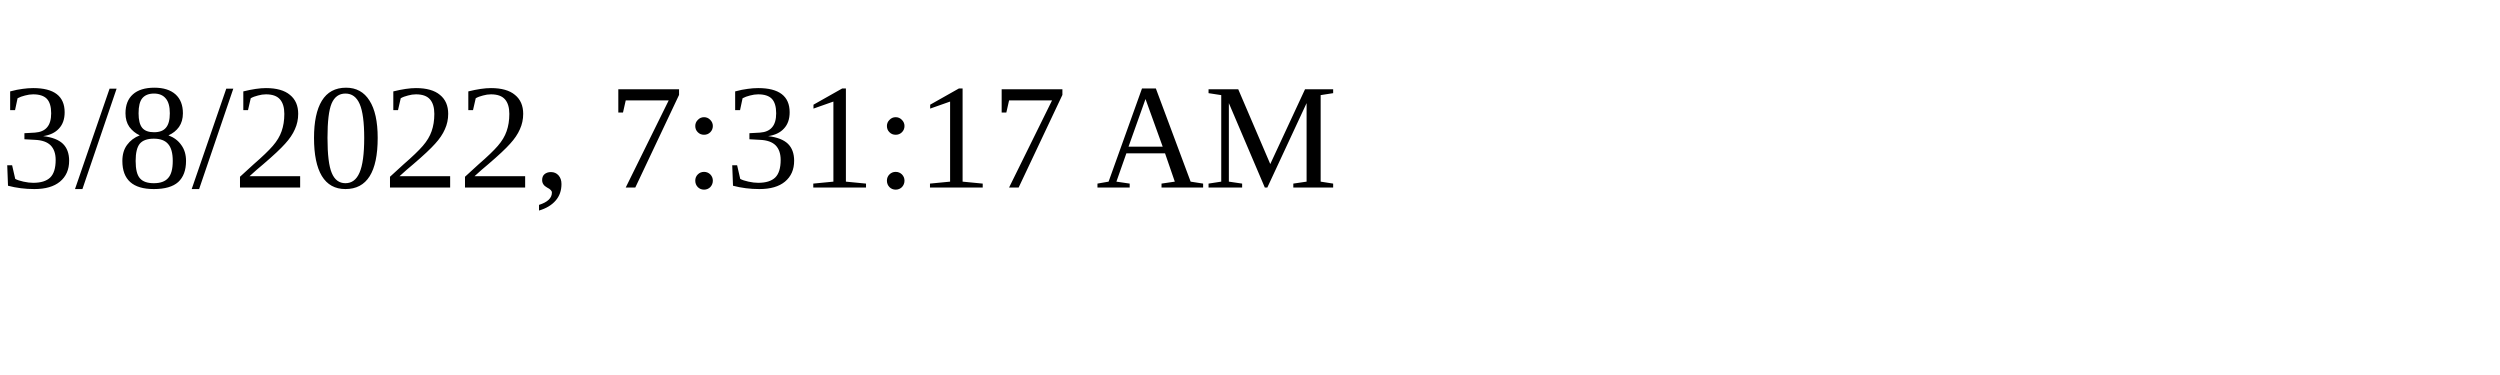
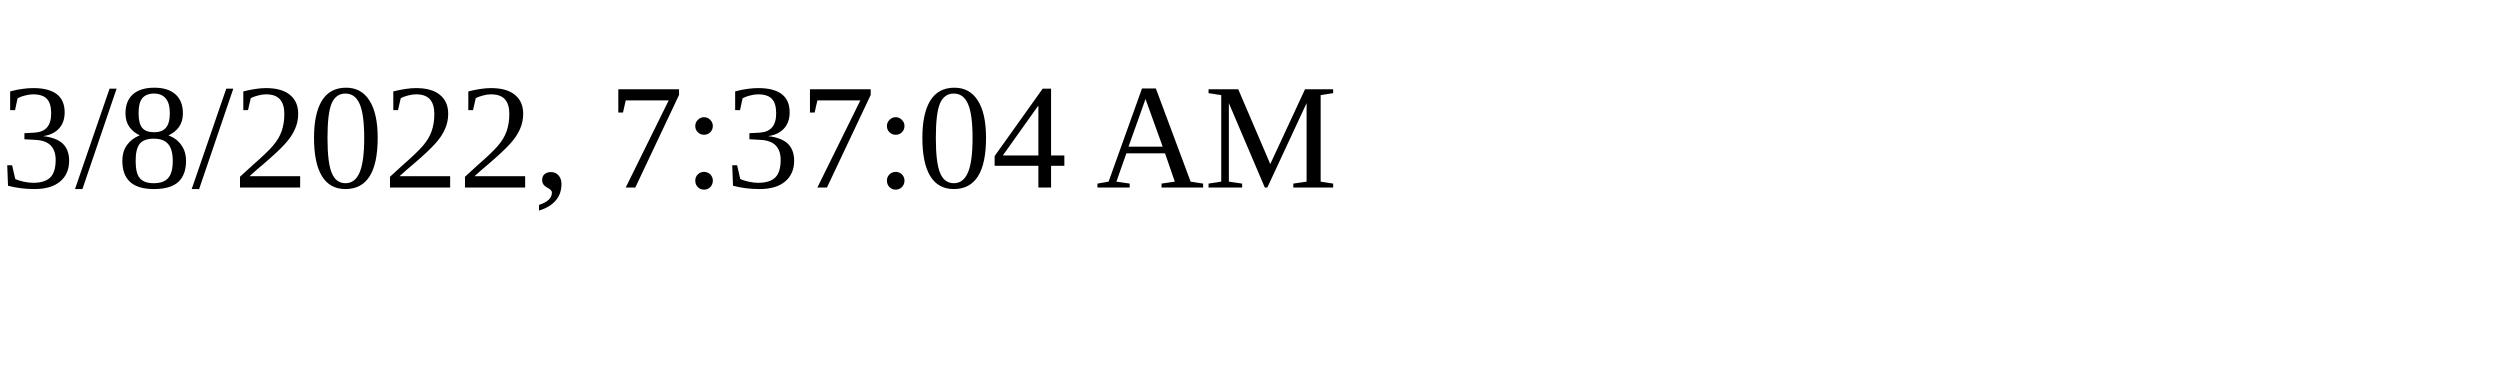
<svg xmlns="http://www.w3.org/2000/svg" height="30" width="200">
-   <text x="0" y="15">3/8/2022, 7:31:17 AM</text>
+   <text x="0" y="15">3/8/2022, 7:37:04 AM</text>
</svg>
